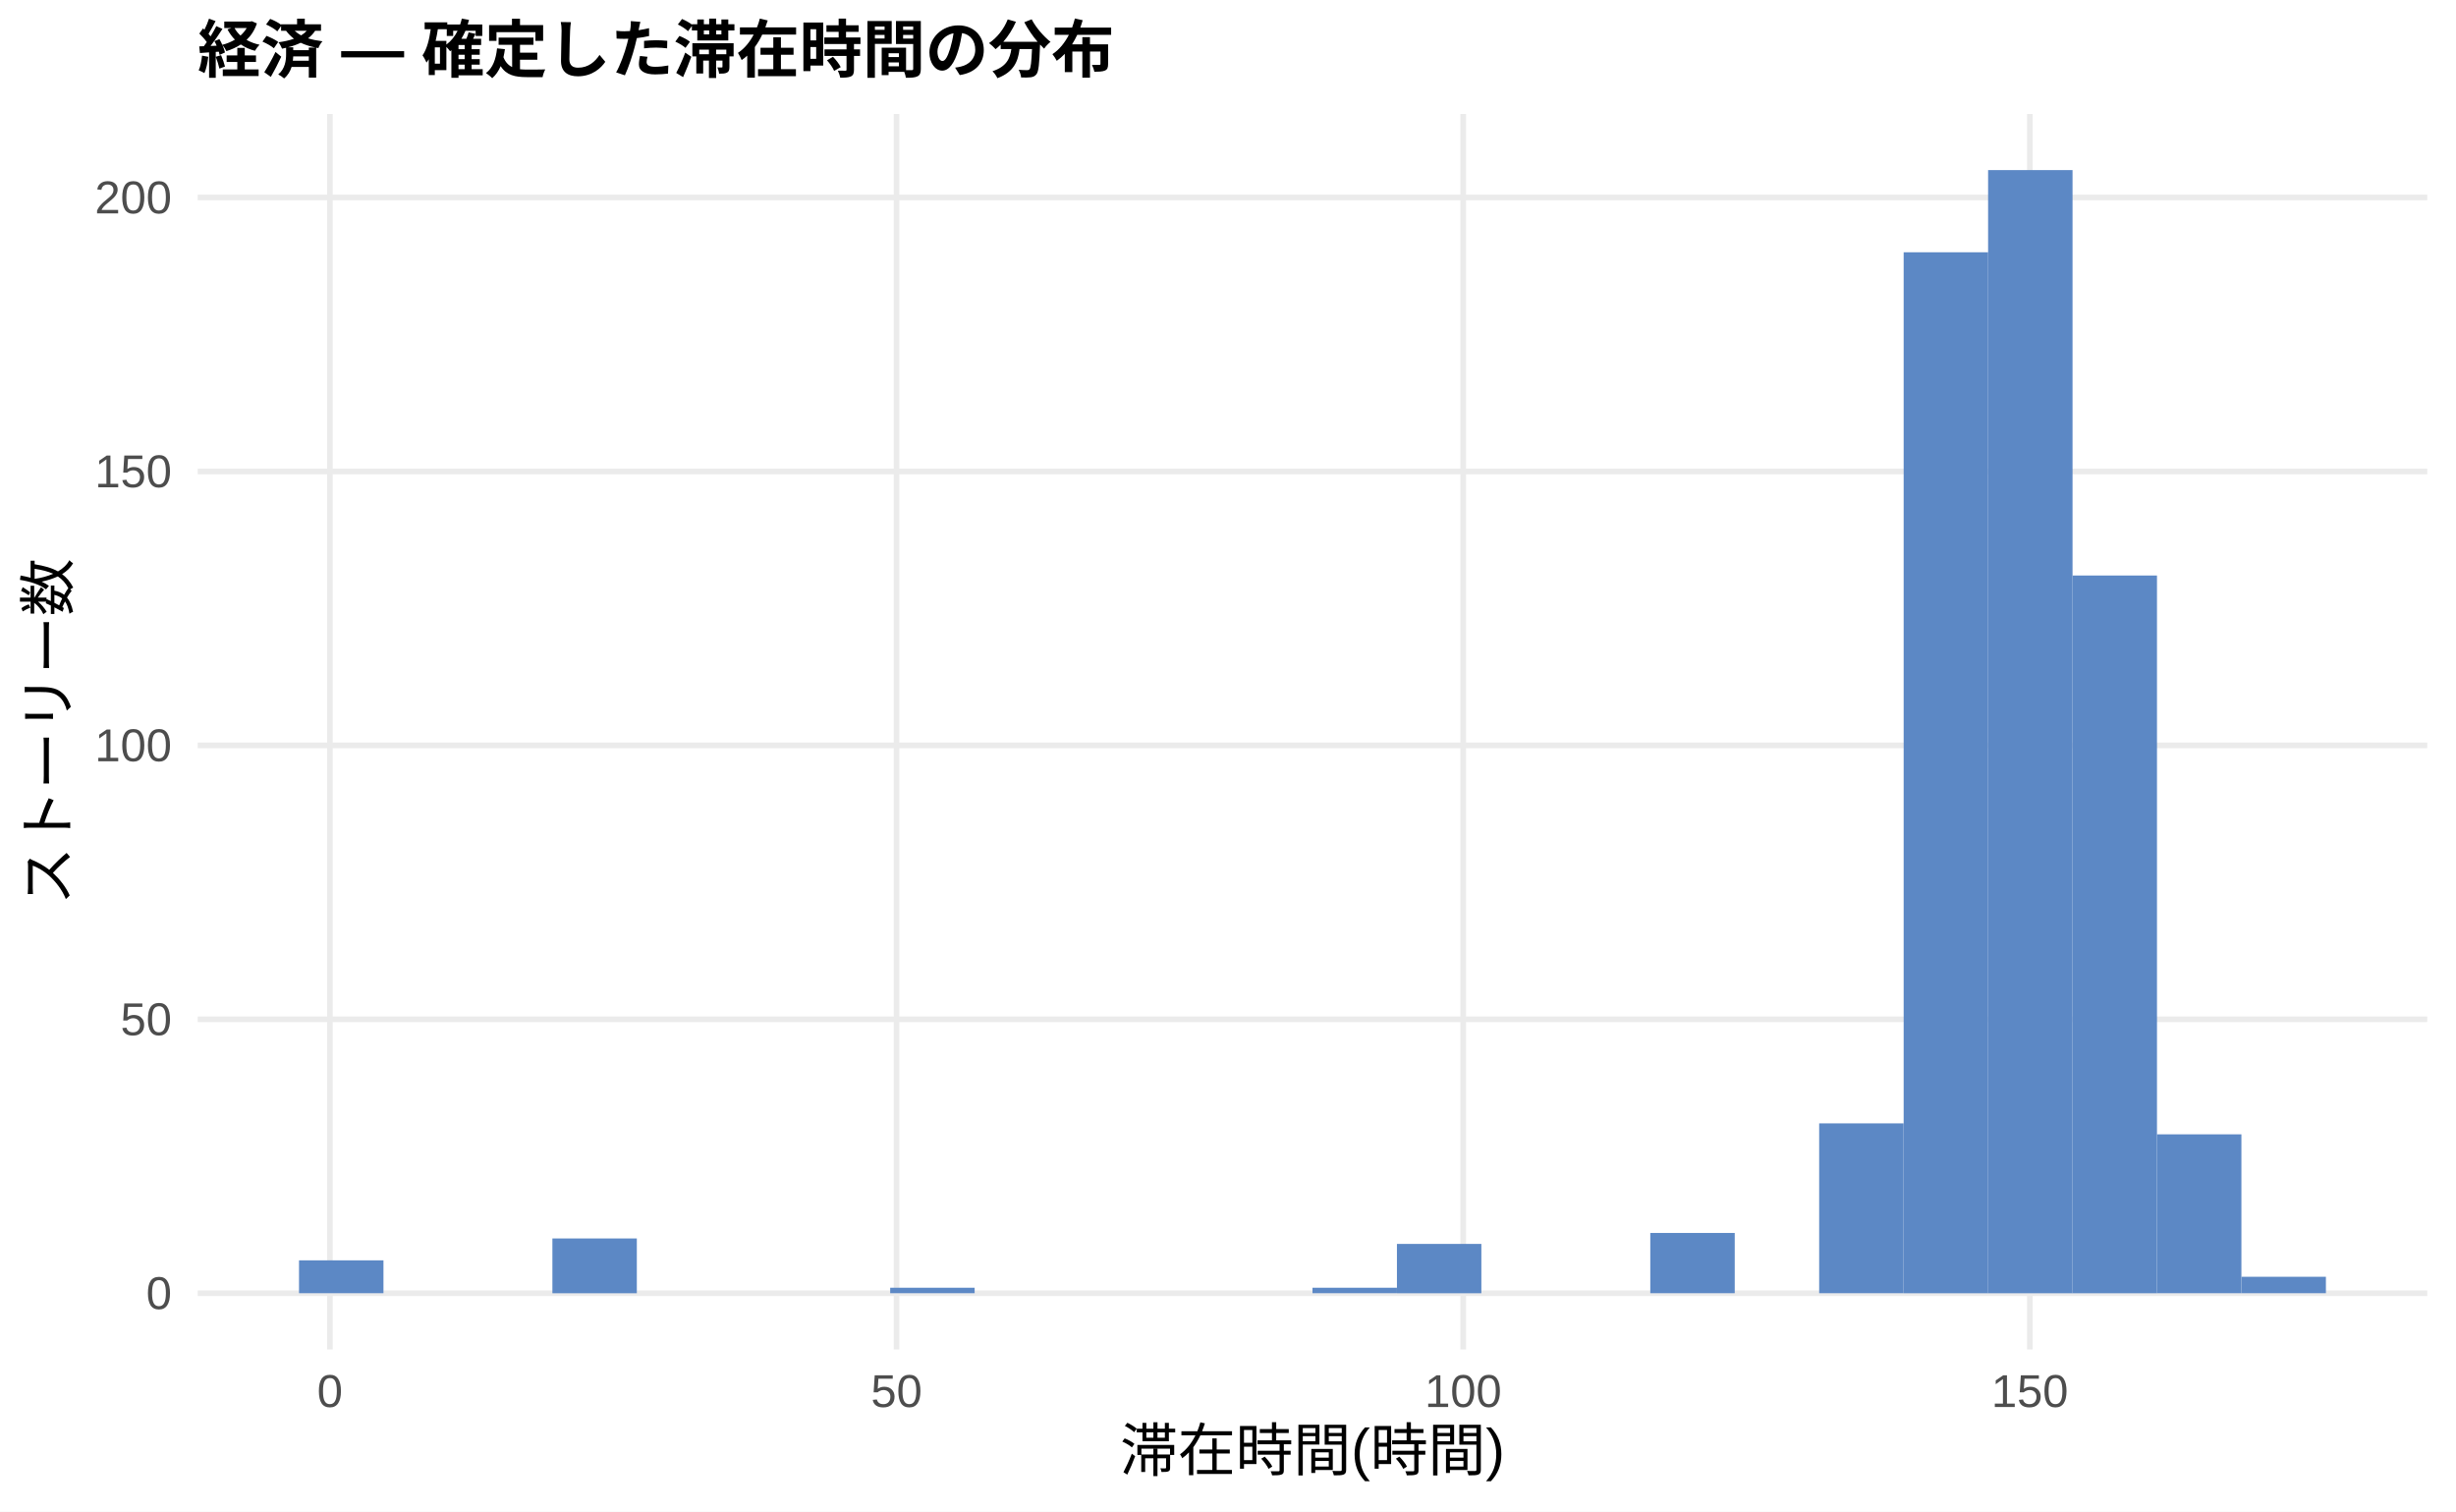
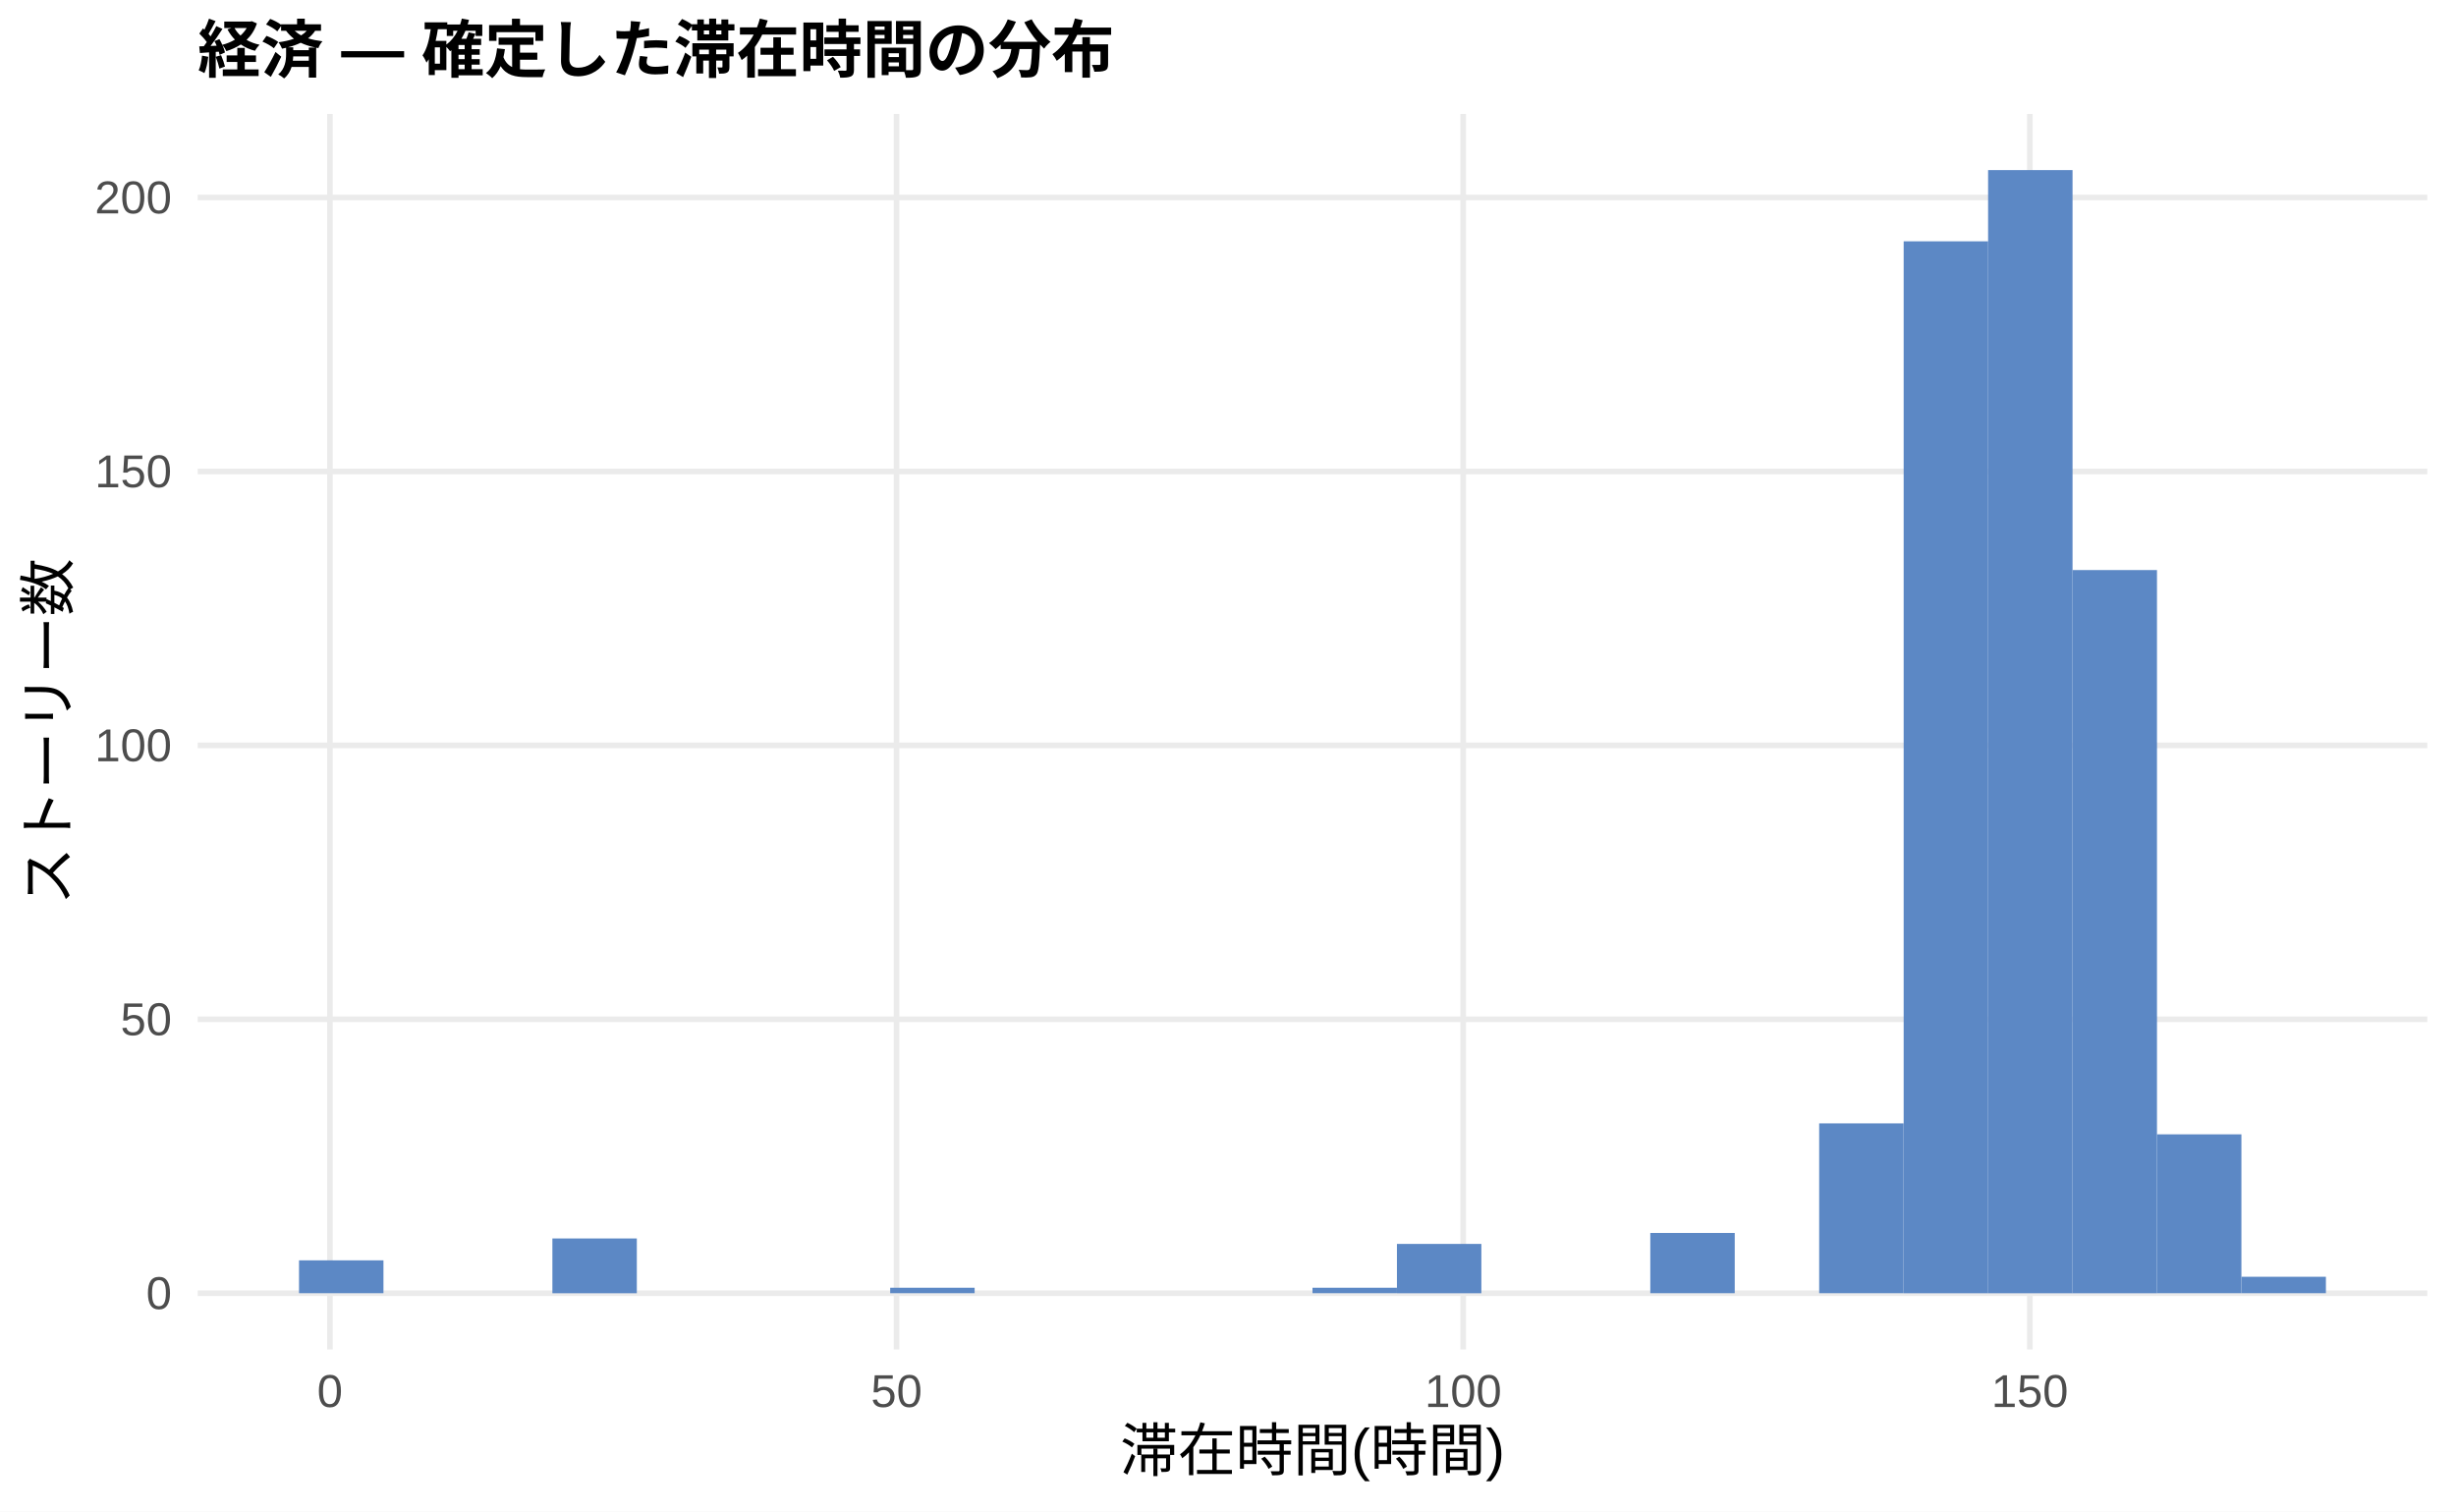
<svg xmlns="http://www.w3.org/2000/svg" width="468.00pt" height="288.00pt" viewBox="0 0 468.00 288.00">
  <g class="svglite">
    <defs>
      <style type="text/css">
    .svglite line, .svglite polyline, .svglite polygon, .svglite path, .svglite rect, .svglite circle {
      fill: none;
      stroke: #000000;
      stroke-linecap: round;
      stroke-linejoin: round;
      stroke-miterlimit: 10.00;
    }
    .svglite text {
      white-space: pre;
    }
    .svglite g.glyphgroup path {
      fill: inherit;
      stroke: none;
    }
  </style>
    </defs>
    <rect width="100%" height="100%" style="stroke: none; fill: #FFFFFF;" />
    <defs>
      <clipPath id="cpMC4wMHw0NjguMDB8MC4wMHwyODguMDA=">
        <rect x="0.00" y="0.00" width="468.00" height="288.00" />
      </clipPath>
    </defs>
    <g clip-path="url(#cpMC4wMHw0NjguMDB8MC4wMHwyODguMDA=)">
      <rect x="0.00" y="0.00" width="468.00" height="288.00" style="stroke-width: 1.07; stroke: none; fill: #FFFFFF;" />
    </g>
    <defs>
      <clipPath id="cpMzcuNjd8NDYyLjUyfDIxLjcxfDI1Ny4xMg==">
        <rect x="37.67" y="21.71" width="424.85" height="235.41" />
      </clipPath>
    </defs>
    <g clip-path="url(#cpMzcuNjd8NDYyLjUyfDIxLjcxfDI1Ny4xMg==)">
      <polyline points="37.67,246.42 462.52,246.42 " style="stroke-width: 1.07; stroke: #EBEBEB; stroke-linecap: butt;" />
      <polyline points="37.67,194.22 462.52,194.22 " style="stroke-width: 1.07; stroke: #EBEBEB; stroke-linecap: butt;" />
      <polyline points="37.67,142.02 462.52,142.02 " style="stroke-width: 1.07; stroke: #EBEBEB; stroke-linecap: butt;" />
      <polyline points="37.67,89.83 462.52,89.83 " style="stroke-width: 1.07; stroke: #EBEBEB; stroke-linecap: butt;" />
      <polyline points="37.67,37.63 462.52,37.63 " style="stroke-width: 1.07; stroke: #EBEBEB; stroke-linecap: butt;" />
      <polyline points="62.87,257.12 62.87,21.71 " style="stroke-width: 1.07; stroke: #EBEBEB; stroke-linecap: butt;" />
      <polyline points="170.84,257.12 170.84,21.71 " style="stroke-width: 1.07; stroke: #EBEBEB; stroke-linecap: butt;" />
      <polyline points="278.82,257.12 278.82,21.71 " style="stroke-width: 1.07; stroke: #EBEBEB; stroke-linecap: butt;" />
      <polyline points="386.79,257.12 386.79,21.71 " style="stroke-width: 1.07; stroke: #EBEBEB; stroke-linecap: butt;" />
      <rect x="56.98" y="240.15" width="16.09" height="6.26" style="stroke-width: 1.07; stroke: none; stroke-linecap: butt; stroke-linejoin: miter; fill: #5C88C5;" />
      <rect x="73.08" y="246.42" width="16.09" height="0.00" style="stroke-width: 1.07; stroke: none; stroke-linecap: butt; stroke-linejoin: miter; fill: #5C88C5;" />
      <rect x="89.17" y="246.42" width="16.09" height="0.00" style="stroke-width: 1.07; stroke: none; stroke-linecap: butt; stroke-linejoin: miter; fill: #5C88C5;" />
      <rect x="105.26" y="235.98" width="16.09" height="10.44" style="stroke-width: 1.07; stroke: none; stroke-linecap: butt; stroke-linejoin: miter; fill: #5C88C5;" />
      <rect x="121.35" y="246.42" width="16.09" height="0.00" style="stroke-width: 1.07; stroke: none; stroke-linecap: butt; stroke-linejoin: miter; fill: #5C88C5;" />
      <rect x="137.45" y="246.42" width="16.09" height="0.00" style="stroke-width: 1.07; stroke: none; stroke-linecap: butt; stroke-linejoin: miter; fill: #5C88C5;" />
      <rect x="153.54" y="246.42" width="16.09" height="0.00" style="stroke-width: 1.07; stroke: none; stroke-linecap: butt; stroke-linejoin: miter; fill: #5C88C5;" />
      <rect x="169.63" y="245.37" width="16.09" height="1.04" style="stroke-width: 1.07; stroke: none; stroke-linecap: butt; stroke-linejoin: miter; fill: #5C88C5;" />
      <rect x="185.73" y="246.42" width="16.09" height="0.00" style="stroke-width: 1.07; stroke: none; stroke-linecap: butt; stroke-linejoin: miter; fill: #5C88C5;" />
      <rect x="201.82" y="246.42" width="16.09" height="0.00" style="stroke-width: 1.07; stroke: none; stroke-linecap: butt; stroke-linejoin: miter; fill: #5C88C5;" />
      <rect x="217.91" y="246.42" width="16.09" height="0.00" style="stroke-width: 1.07; stroke: none; stroke-linecap: butt; stroke-linejoin: miter; fill: #5C88C5;" />
      <rect x="234.00" y="246.42" width="16.09" height="0.00" style="stroke-width: 1.07; stroke: none; stroke-linecap: butt; stroke-linejoin: miter; fill: #5C88C5;" />
      <rect x="250.10" y="245.37" width="16.09" height="1.04" style="stroke-width: 1.07; stroke: none; stroke-linecap: butt; stroke-linejoin: miter; fill: #5C88C5;" />
      <rect x="266.19" y="237.02" width="16.09" height="9.40" style="stroke-width: 1.07; stroke: none; stroke-linecap: butt; stroke-linejoin: miter; fill: #5C88C5;" />
      <rect x="282.28" y="246.42" width="16.09" height="0.00" style="stroke-width: 1.07; stroke: none; stroke-linecap: butt; stroke-linejoin: miter; fill: #5C88C5;" />
      <rect x="298.37" y="246.42" width="16.09" height="0.00" style="stroke-width: 1.07; stroke: none; stroke-linecap: butt; stroke-linejoin: miter; fill: #5C88C5;" />
      <rect x="314.47" y="234.93" width="16.09" height="11.48" style="stroke-width: 1.07; stroke: none; stroke-linecap: butt; stroke-linejoin: miter; fill: #5C88C5;" />
      <rect x="330.56" y="246.42" width="16.09" height="0.00" style="stroke-width: 1.07; stroke: none; stroke-linecap: butt; stroke-linejoin: miter; fill: #5C88C5;" />
      <rect x="346.65" y="214.05" width="16.09" height="32.36" style="stroke-width: 1.07; stroke: none; stroke-linecap: butt; stroke-linejoin: miter; fill: #5C88C5;" />
-       <rect x="362.75" y="48.07" width="16.09" height="198.35" style="stroke-width: 1.07; stroke: none; stroke-linecap: butt; stroke-linejoin: miter; fill: #5C88C5;" />
+       <rect x="362.75" y="45.98" width="16.09" height="200.44" style="stroke-width: 1.07; stroke: none; stroke-linecap: butt; stroke-linejoin: miter; fill: #5C88C5;" />
      <rect x="378.84" y="32.41" width="16.09" height="214.01" style="stroke-width: 1.07; stroke: none; stroke-linecap: butt; stroke-linejoin: miter; fill: #5C88C5;" />
-       <rect x="394.93" y="109.66" width="16.09" height="136.76" style="stroke-width: 1.07; stroke: none; stroke-linecap: butt; stroke-linejoin: miter; fill: #5C88C5;" />
+       <rect x="394.93" y="108.62" width="16.09" height="137.80" style="stroke-width: 1.07; stroke: none; stroke-linecap: butt; stroke-linejoin: miter; fill: #5C88C5;" />
      <rect x="411.02" y="216.14" width="16.09" height="30.27" style="stroke-width: 1.07; stroke: none; stroke-linecap: butt; stroke-linejoin: miter; fill: #5C88C5;" />
      <rect x="427.12" y="243.28" width="16.09" height="3.13" style="stroke-width: 1.07; stroke: none; stroke-linecap: butt; stroke-linejoin: miter; fill: #5C88C5;" />
    </g>
    <g clip-path="url(#cpMC4wMHw0NjguMDB8MC4wMHwyODguMDA=)">
      <text x="32.74" y="249.44" text-anchor="end" style="font-size: 8.80px;fill: #4D4D4D; font-family: &quot;Liberation Sans&quot;;" textLength="4.89px" lengthAdjust="spacingAndGlyphs">0</text>
      <text x="32.74" y="197.25" text-anchor="end" style="font-size: 8.80px;fill: #4D4D4D; font-family: &quot;Liberation Sans&quot;;" textLength="9.78px" lengthAdjust="spacingAndGlyphs">50</text>
      <text x="32.74" y="145.05" text-anchor="end" style="font-size: 8.80px;fill: #4D4D4D; font-family: &quot;Liberation Sans&quot;;" textLength="14.67px" lengthAdjust="spacingAndGlyphs">100</text>
      <text x="32.74" y="92.85" text-anchor="end" style="font-size: 8.80px;fill: #4D4D4D; font-family: &quot;Liberation Sans&quot;;" textLength="14.67px" lengthAdjust="spacingAndGlyphs">150</text>
      <text x="32.74" y="40.66" text-anchor="end" style="font-size: 8.80px;fill: #4D4D4D; font-family: &quot;Liberation Sans&quot;;" textLength="14.67px" lengthAdjust="spacingAndGlyphs">200</text>
      <text x="62.87" y="268.10" text-anchor="middle" style="font-size: 8.80px;fill: #4D4D4D; font-family: &quot;Liberation Sans&quot;;" textLength="4.89px" lengthAdjust="spacingAndGlyphs">0</text>
      <text x="170.84" y="268.10" text-anchor="middle" style="font-size: 8.80px;fill: #4D4D4D; font-family: &quot;Liberation Sans&quot;;" textLength="9.78px" lengthAdjust="spacingAndGlyphs">50</text>
      <text x="278.82" y="268.10" text-anchor="middle" style="font-size: 8.80px;fill: #4D4D4D; font-family: &quot;Liberation Sans&quot;;" textLength="14.67px" lengthAdjust="spacingAndGlyphs">100</text>
      <text x="386.79" y="268.10" text-anchor="middle" style="font-size: 8.80px;fill: #4D4D4D; font-family: &quot;Liberation Sans&quot;;" textLength="14.67px" lengthAdjust="spacingAndGlyphs">150</text>
      <text x="250.10" y="280.24" text-anchor="middle" style="font-size: 11.00px; font-family: &quot;Liberation Sans&quot;;" textLength="73.31px" lengthAdjust="spacingAndGlyphs">滞在時間(時間)</text>
      <text transform="translate(13.05,139.41) rotate(-90)" text-anchor="middle" style="font-size: 11.00px; font-family: &quot;Liberation Sans&quot;;" textLength="66.00px" lengthAdjust="spacingAndGlyphs">ストーリー数</text>
      <text x="37.67" y="13.74" style="font-size: 12.00px; font-weight: bold; font-family: &quot;Liberation Sans&quot;;" textLength="174.66px" lengthAdjust="spacingAndGlyphs">経済 — 確定した滞在時間の分布</text>
    </g>
  </g>
</svg>
